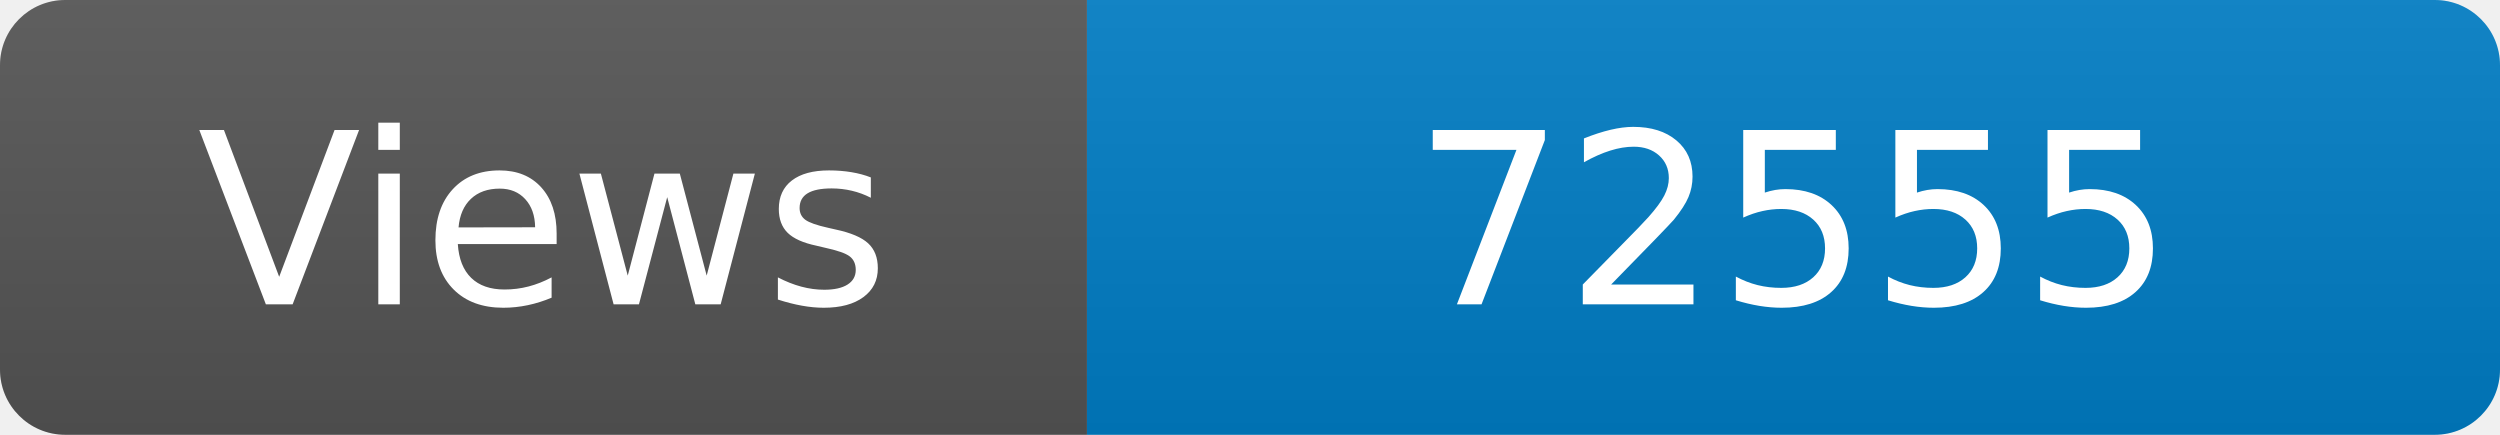
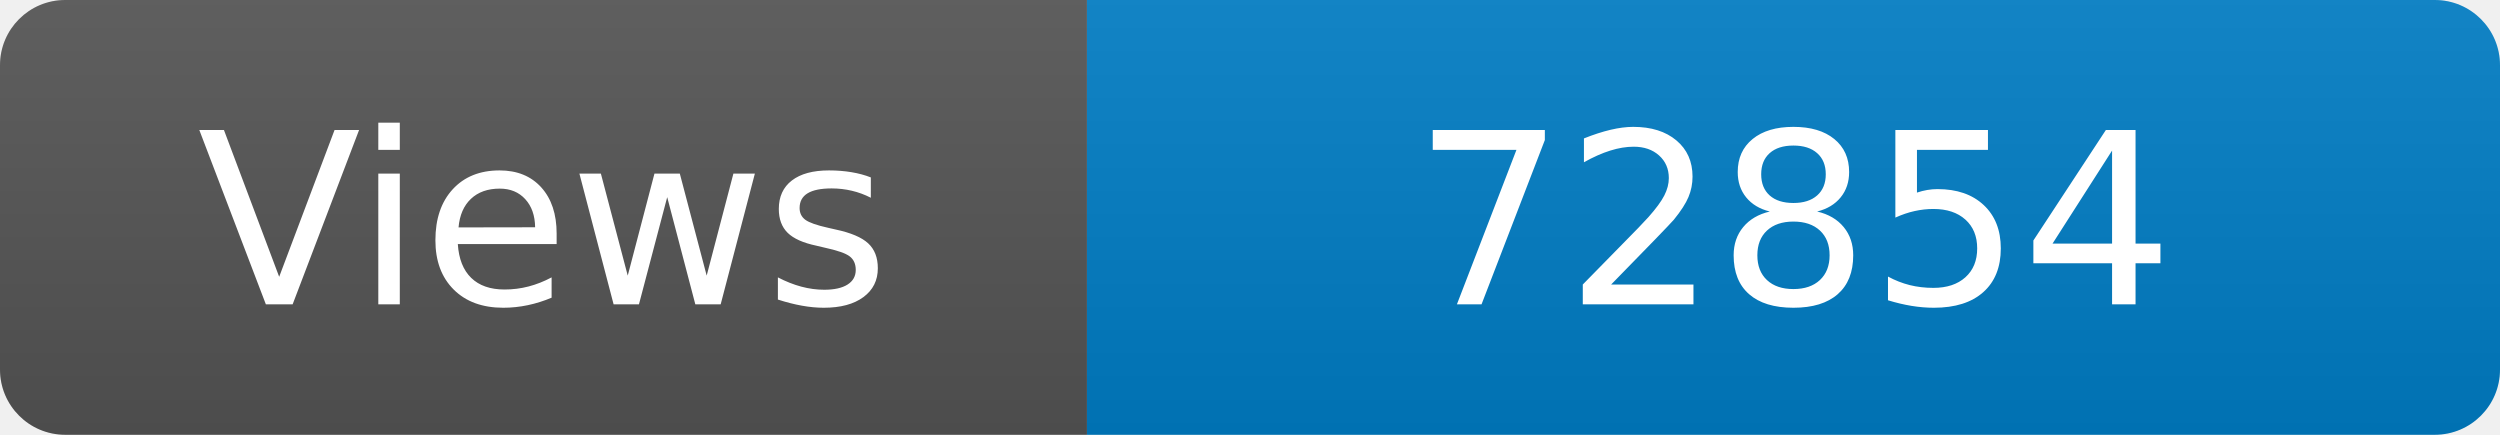
<svg xmlns="http://www.w3.org/2000/svg" width="115" height="20" role="img" aria-label="Maintained?: yes">
  <linearGradient id="s" x2="0" y2="100%">
    <stop offset="0" stop-color="#bbb" stop-opacity=".1" />
    <stop offset="1" stop-opacity=".1" />
  </linearGradient>
  <clipPath id="r">
    <rect width="115" height="20" rx="3" fill="#fff" />
  </clipPath>
  <g clip-path="url(#r)">
    <rect width="50" height="20" fill="#555" />
    <rect x="50" width="160" height="20" fill="#007ec6" />
    <rect width="115" height="20" fill="url(#s)" />
  </g>
  <g fill="#fff" text-anchor="middle" font-family="Verdana,Geneva,DejaVu Sans,sans-serif" font-size="110">
    <text x="250" y="140" transform="scale(.1)" fill="#fff">Views</text>
-     <text x="825" y="140" transform="scale(.1)" fill="#fff">72555</text>
+     <text x="825" y="140" transform="scale(.1)" fill="#fff">72854</text>
  </g>
</svg>
